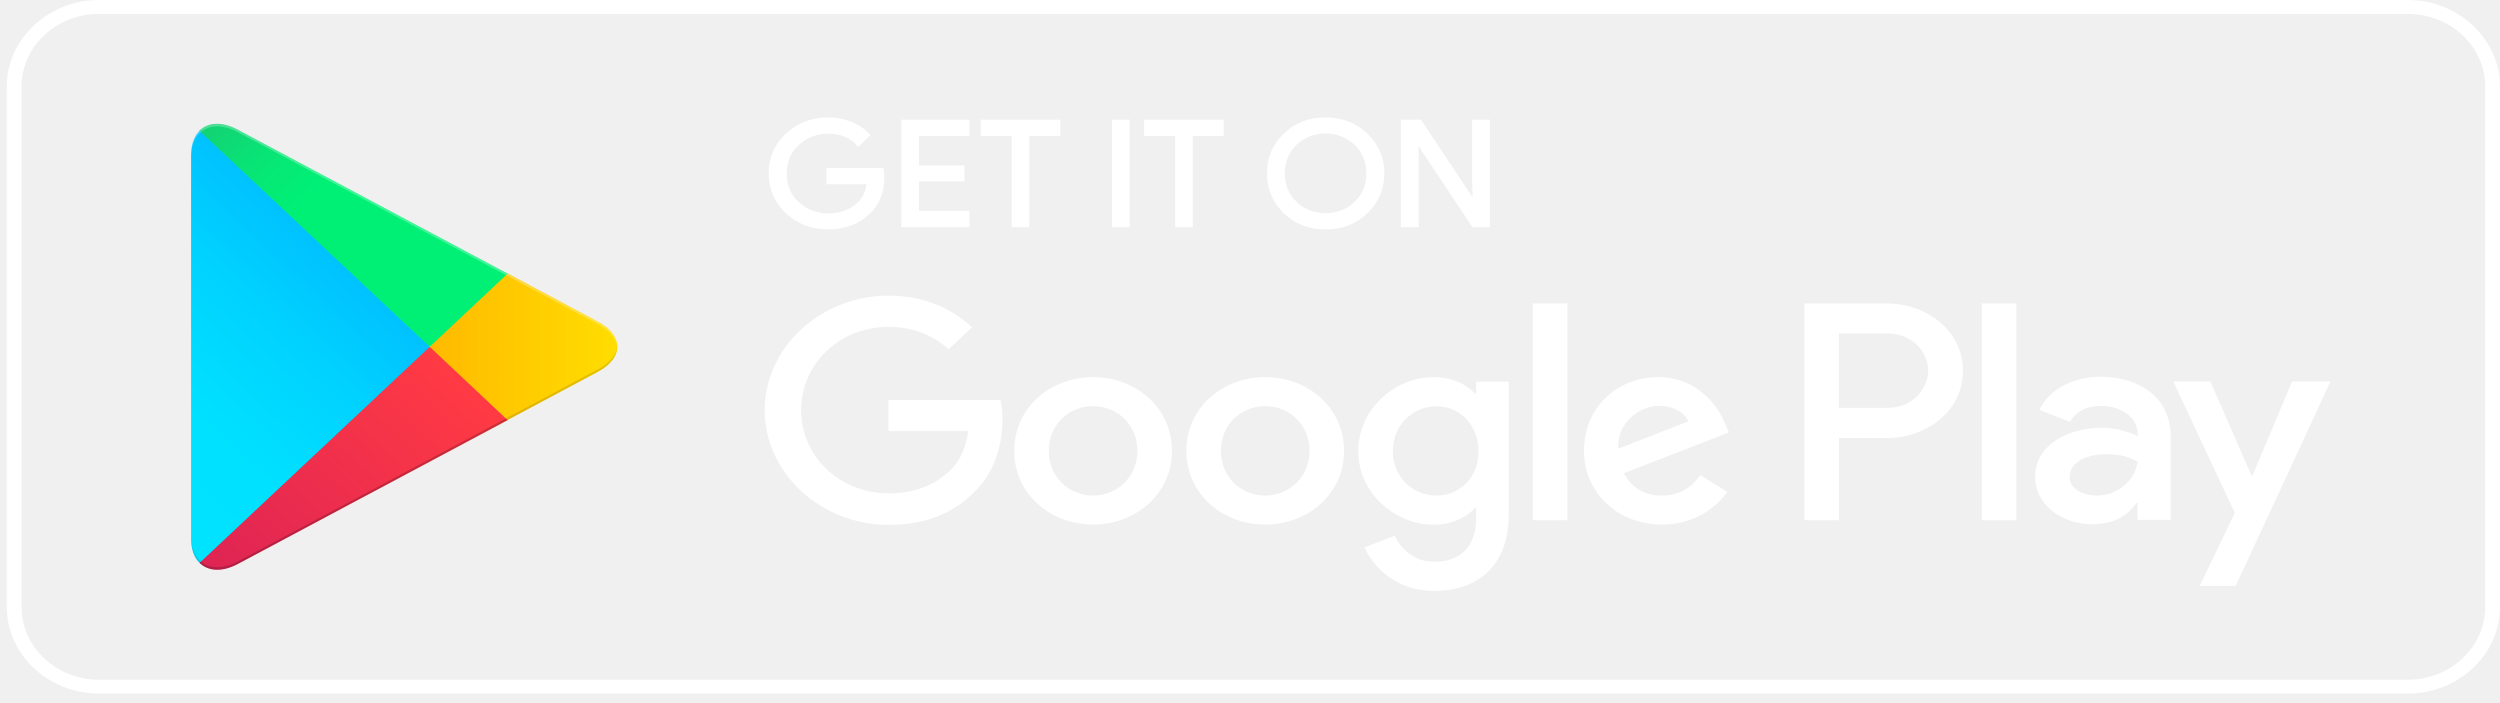
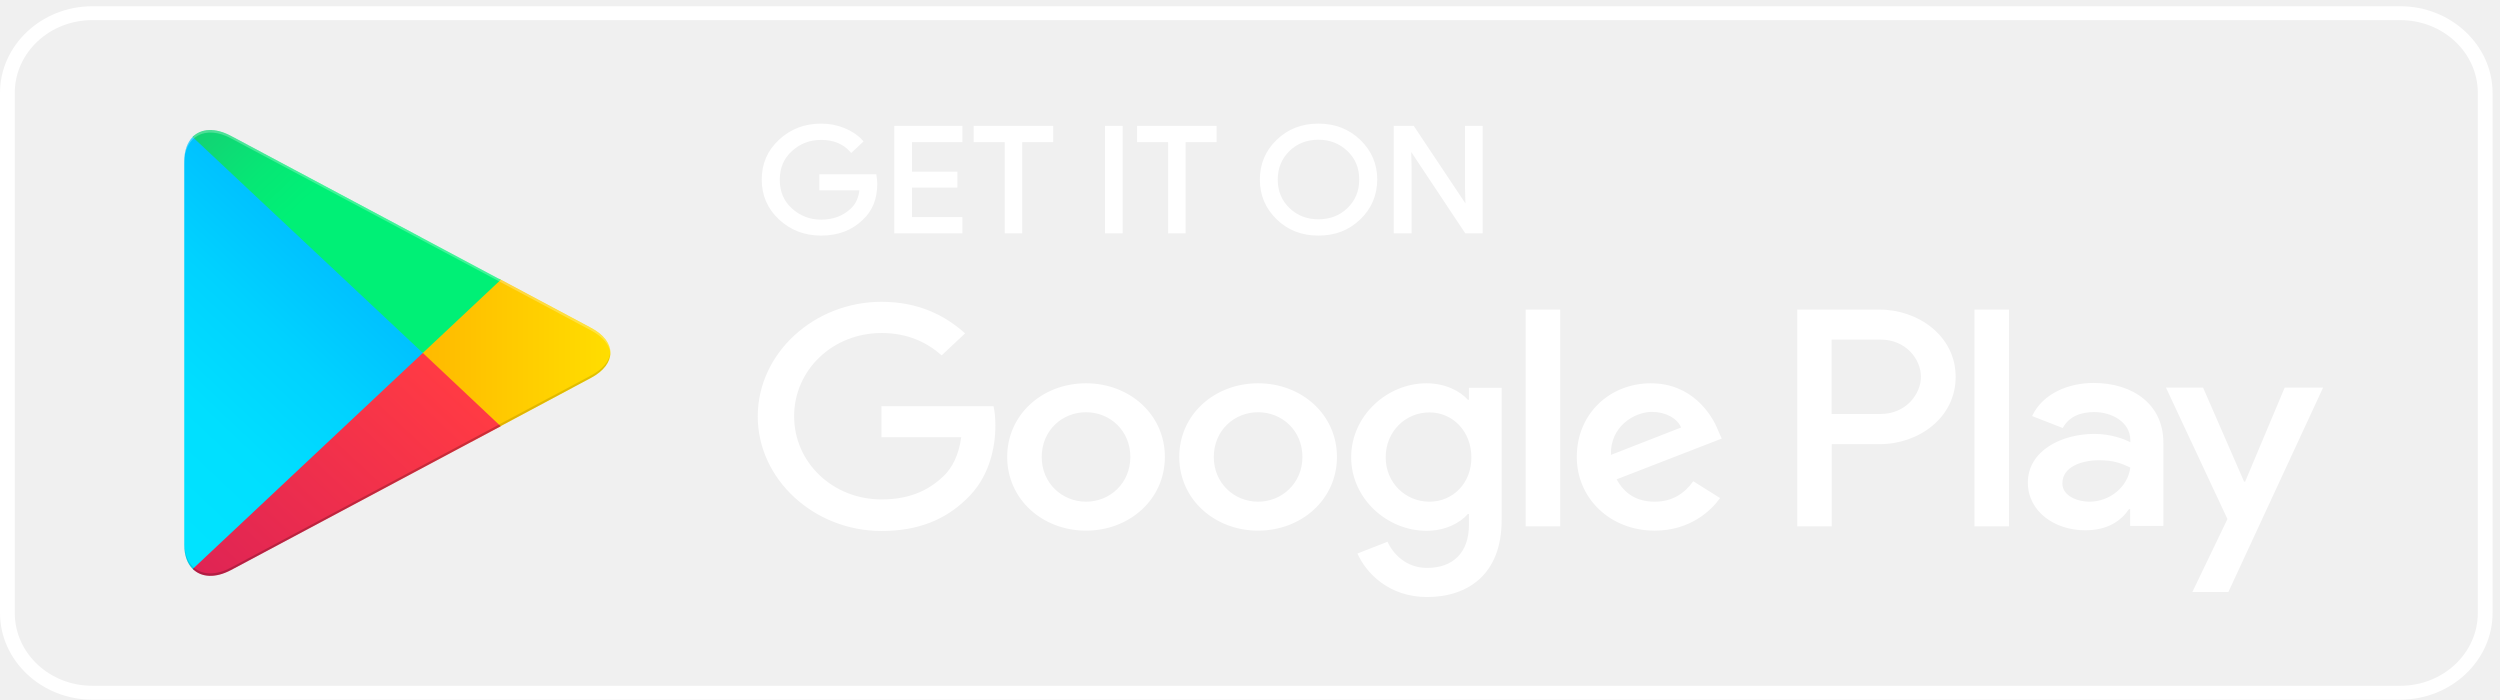
- <svg xmlns="http://www.w3.org/2000/svg" width="185" height="52" viewBox="0 0 185 52" fill="none">
-   <path d="M178.167 1.027C181.338 1.027 183.907 3.439 183.907 6.416V44.911C183.907 47.888 181.338 50.3 178.167 50.3H7.334C4.163 50.3 1.594 47.888 1.594 44.911V6.416C1.594 3.439 4.163 1.027 7.334 1.027H178.167ZM178.167 0H7.334C3.575 0 0.5 2.888 0.5 6.416V44.911C0.5 48.439 3.575 51.326 7.334 51.326H178.167C181.925 51.326 185 48.439 185 44.911V6.416C185 2.888 181.925 0 178.167 0Z" fill="white" />
-   <path d="M65.308 13.141C65.308 14.219 64.966 15.078 64.283 15.707C63.517 16.464 62.506 16.849 61.276 16.849C60.087 16.849 59.09 16.464 58.256 15.694C57.422 14.924 57.012 13.962 57.012 12.833C57.012 11.691 57.422 10.741 58.256 9.971C59.09 9.201 60.087 8.816 61.276 8.816C61.864 8.816 62.424 8.919 62.957 9.137C63.49 9.355 63.914 9.638 64.242 9.997L63.517 10.677C62.971 10.074 62.233 9.766 61.276 9.766C60.415 9.766 59.663 10.048 59.035 10.626C58.406 11.19 58.092 11.934 58.092 12.845C58.092 13.757 58.406 14.501 59.035 15.065C59.663 15.63 60.415 15.925 61.276 15.925C62.192 15.925 62.957 15.643 63.572 15.065C63.968 14.693 64.201 14.167 64.255 13.5H61.276V12.563H65.253C65.281 12.768 65.308 12.961 65.308 13.141Z" fill="white" stroke="white" stroke-width="0.257" stroke-miterlimit="10" />
-   <path d="M71.608 9.933H67.877V12.371H71.239V13.295H67.877V15.733H71.608V16.682H66.825V8.983H71.608V9.933Z" fill="white" stroke="white" stroke-width="0.257" stroke-miterlimit="10" />
-   <path d="M76.049 16.682H74.997V9.933H72.701V8.983H78.332V9.933H76.036V16.682H76.049Z" fill="white" stroke="white" stroke-width="0.257" stroke-miterlimit="10" />
-   <path d="M82.418 16.682V8.983H83.47V16.682H82.418Z" fill="white" stroke="white" stroke-width="0.257" stroke-miterlimit="10" />
-   <path d="M88.145 16.682H87.093V9.933H84.797V8.983H90.427V9.933H88.131V16.682H88.145Z" fill="white" stroke="white" stroke-width="0.257" stroke-miterlimit="10" />
-   <path d="M101.1 15.681C100.294 16.463 99.296 16.848 98.094 16.848C96.891 16.848 95.893 16.463 95.087 15.681C94.281 14.898 93.884 13.948 93.884 12.832C93.884 11.716 94.281 10.754 95.087 9.984C95.893 9.201 96.891 8.816 98.094 8.816C99.283 8.816 100.28 9.201 101.1 9.984C101.907 10.766 102.317 11.716 102.317 12.832C102.303 13.961 101.907 14.911 101.1 15.681ZM95.866 15.039C96.467 15.617 97.219 15.899 98.094 15.899C98.968 15.899 99.72 15.617 100.321 15.039C100.923 14.462 101.237 13.73 101.237 12.832C101.237 11.934 100.936 11.203 100.321 10.625C99.72 10.048 98.968 9.753 98.094 9.753C97.219 9.753 96.467 10.035 95.866 10.612C95.265 11.203 94.95 11.934 94.95 12.832C94.95 13.73 95.265 14.462 95.866 15.039Z" fill="white" stroke="white" stroke-width="0.257" stroke-miterlimit="10" />
-   <path d="M103.793 16.682V8.983H105.078L109.068 14.976H109.109L109.068 13.487V8.983H110.121V16.682H109.027L104.859 10.408H104.818L104.859 11.896V16.682H103.793Z" fill="white" stroke="white" stroke-width="0.257" stroke-miterlimit="10" />
-   <path d="M93.625 27.909C90.413 27.909 87.79 30.206 87.79 33.362C87.79 36.506 90.413 38.816 93.625 38.816C96.837 38.816 99.461 36.506 99.461 33.362C99.461 30.206 96.837 27.909 93.625 27.909ZM93.625 36.673C91.862 36.673 90.345 35.312 90.345 33.362C90.345 31.399 91.862 30.052 93.625 30.052C95.388 30.052 96.905 31.399 96.905 33.362C96.905 35.312 95.374 36.673 93.625 36.673ZM80.888 27.909C77.676 27.909 75.052 30.206 75.052 33.362C75.052 36.506 77.676 38.816 80.888 38.816C84.1 38.816 86.724 36.506 86.724 33.362C86.724 30.206 84.1 27.909 80.888 27.909ZM80.888 36.673C79.125 36.673 77.608 35.312 77.608 33.362C77.608 31.399 79.125 30.052 80.888 30.052C82.651 30.052 84.168 31.399 84.168 33.362C84.168 35.312 82.651 36.673 80.888 36.673ZM65.745 29.59V31.899H71.649C71.472 33.195 71.007 34.158 70.31 34.812C69.449 35.62 68.11 36.506 65.759 36.506C62.124 36.506 59.281 33.76 59.281 30.347C59.281 26.933 62.124 24.188 65.759 24.188C67.713 24.188 69.148 24.906 70.201 25.843L71.936 24.213C70.46 22.892 68.506 21.878 65.745 21.878C60.771 21.878 56.589 25.676 56.589 30.36C56.589 35.03 60.771 38.841 65.745 38.841C68.438 38.841 70.46 38.02 72.046 36.467C73.672 34.94 74.178 32.785 74.178 31.052C74.178 30.514 74.137 30.013 74.041 29.602H65.745V29.59ZM127.669 31.386C127.19 30.167 125.714 27.909 122.694 27.909C119.701 27.909 117.214 30.116 117.214 33.362C117.214 36.416 119.674 38.816 122.981 38.816C125.646 38.816 127.19 37.288 127.819 36.403L125.837 35.158C125.181 36.069 124.279 36.673 122.981 36.673C121.683 36.673 120.753 36.108 120.166 35.017L127.942 32.002L127.669 31.386ZM119.742 33.208C119.674 31.104 121.478 30.026 122.776 30.026C123.787 30.026 124.648 30.501 124.935 31.181L119.742 33.208ZM113.428 38.495H115.984V22.455H113.428V38.495ZM109.246 29.128H109.15C108.576 28.486 107.483 27.909 106.089 27.909C103.178 27.909 100.513 30.308 100.513 33.388C100.513 36.442 103.178 38.828 106.089 38.828C107.469 38.828 108.576 38.251 109.15 37.584H109.232V38.366C109.232 40.458 108.043 41.574 106.13 41.574C104.572 41.574 103.602 40.522 103.205 39.637L100.978 40.509C101.62 41.959 103.315 43.73 106.13 43.73C109.123 43.73 111.651 42.075 111.651 38.046V28.242H109.232V29.128H109.246ZM106.308 36.673C104.545 36.673 103.069 35.287 103.069 33.388C103.069 31.463 104.545 30.064 106.308 30.064C108.043 30.064 109.41 31.476 109.41 33.388C109.424 35.287 108.057 36.673 106.308 36.673ZM139.641 22.455H133.532V38.495H136.087V32.413H139.654C142.483 32.413 145.258 30.488 145.258 27.434C145.258 24.38 142.456 22.455 139.641 22.455ZM139.695 30.18H136.074V24.675H139.695C141.609 24.675 142.688 26.164 142.688 27.421C142.688 28.679 141.609 30.18 139.695 30.18ZM155.467 27.883C153.622 27.883 151.708 28.653 150.916 30.334L153.184 31.219C153.663 30.334 154.565 30.039 155.508 30.039C156.833 30.039 158.173 30.783 158.186 32.105V32.271C157.722 32.028 156.738 31.655 155.521 31.655C153.075 31.655 150.601 32.913 150.601 35.261C150.601 37.404 152.597 38.79 154.838 38.79C156.546 38.79 157.503 38.071 158.091 37.224H158.173V38.469H160.633V32.323C160.646 29.474 158.378 27.883 155.467 27.883ZM155.152 36.673C154.319 36.673 153.157 36.275 153.157 35.312C153.157 34.081 154.606 33.606 155.863 33.606C156.984 33.606 157.517 33.837 158.186 34.145C157.995 35.62 156.628 36.673 155.152 36.673ZM169.612 28.23L166.687 35.184H166.605L163.571 28.23H160.824L165.375 37.956L162.778 43.358H165.443L172.454 28.23H169.612ZM146.652 38.495H149.207V22.455H146.652V38.495Z" fill="white" />
-   <path d="M14.769 9.675C14.372 10.073 14.14 10.689 14.14 11.472V39.855C14.14 40.651 14.372 41.266 14.769 41.651L14.864 41.741L31.797 25.856V25.663V25.471L14.864 9.585L14.769 9.675Z" fill="url(#paint0_linear)" />
-   <path d="M37.444 31.155L31.799 25.856V25.663V25.471L37.444 20.171L37.566 20.235L44.249 23.803C46.163 24.816 46.163 26.485 44.249 27.511L37.566 31.078L37.444 31.155Z" fill="url(#paint1_linear)" />
-   <path d="M37.566 31.091L31.798 25.664L14.77 41.652C15.398 42.28 16.437 42.357 17.612 41.729L37.566 31.091Z" fill="url(#paint2_linear)" />
-   <path d="M37.565 20.248L17.598 9.598C16.423 8.97 15.384 9.047 14.756 9.675L31.798 25.663L37.565 20.248Z" fill="url(#paint3_linear)" />
-   <path opacity="0.2" d="M37.441 30.963L17.598 41.549C16.491 42.139 15.493 42.101 14.864 41.562L14.769 41.651L14.864 41.741C15.507 42.28 16.491 42.319 17.598 41.728L37.564 31.078L37.441 30.963Z" fill="black" />
-   <path opacity="0.12" d="M14.767 41.472C14.371 41.074 14.139 40.458 14.139 39.675V39.868C14.139 40.663 14.371 41.279 14.767 41.664L14.863 41.574L14.767 41.472Z" fill="black" />
-   <path opacity="0.12" d="M44.249 27.332L37.429 30.963L37.552 31.078L44.235 27.511C45.192 26.998 45.67 26.331 45.67 25.664C45.602 26.267 45.123 26.87 44.249 27.332Z" fill="black" />
-   <path opacity="0.25" d="M17.598 9.779L44.248 23.996C45.109 24.458 45.601 25.049 45.683 25.664C45.683 24.997 45.205 24.317 44.248 23.817L17.598 9.599C15.685 8.586 14.127 9.433 14.127 11.486V11.678C14.127 9.612 15.699 8.765 17.598 9.779Z" fill="white" />
+ <svg xmlns="http://www.w3.org/2000/svg" width="293" height="82" viewBox="0 0 293 82" fill="none">
+   <path d="M281.31 2.358C286.331 2.358 290.399 6.177 290.399 10.891V71.841C290.399 76.555 286.331 80.374 281.31 80.374H10.82C5.799 80.374 1.731 76.555 1.731 71.841V10.891C1.731 6.177 5.799 2.358 10.82 2.358H281.31ZM281.31 0.732H10.82C4.869 0.732 0 5.304 0 10.891V71.841C0 77.428 4.869 82 10.82 82H281.31C287.261 82 292.13 77.428 292.13 71.841V10.891C292.13 5.304 287.261 0.732 281.31 0.732Z" fill="white" />
+   <path d="M102.613 21.538C102.613 23.244 102.072 24.605 100.99 25.601C99.778 26.799 98.177 27.409 96.229 27.409C94.346 27.409 92.767 26.799 91.447 25.581C90.127 24.361 89.478 22.838 89.478 21.05C89.478 19.242 90.127 17.738 91.447 16.519C92.767 15.3 94.346 14.691 96.229 14.691C97.159 14.691 98.047 14.853 98.891 15.199C99.734 15.544 100.405 15.991 100.925 16.56L99.778 17.637C98.912 16.682 97.744 16.194 96.229 16.194C94.866 16.194 93.676 16.641 92.68 17.555C91.685 18.449 91.187 19.628 91.187 21.07C91.187 22.513 91.685 23.691 92.68 24.585C93.676 25.479 94.866 25.946 96.229 25.946C97.679 25.946 98.891 25.499 99.864 24.585C100.492 23.996 100.86 23.163 100.946 22.106H96.229V20.623H102.526C102.569 20.948 102.613 21.253 102.613 21.538Z" fill="white" stroke="white" stroke-width="0.406" stroke-miterlimit="10" />
+   <path d="M112.588 16.458H106.681V20.319H112.004V21.781H106.681V25.642H112.588V27.145H105.014V14.955H112.588V16.458Z" fill="white" stroke="white" stroke-width="0.406" stroke-miterlimit="10" />
+   <path d="M119.621 27.145H117.955V16.458H114.32V14.955H123.235V16.458H119.6V27.145H119.621Z" fill="white" stroke="white" stroke-width="0.406" stroke-miterlimit="10" />
+   <path d="M129.705 27.145V14.955H131.371V27.145H129.705Z" fill="white" stroke="white" stroke-width="0.406" stroke-miterlimit="10" />
+   <path d="M138.773 27.145H137.106V16.458H133.471V14.955H142.386V16.458H138.751V27.145H138.773Z" fill="white" stroke="white" stroke-width="0.406" stroke-miterlimit="10" />
+   <path d="M159.286 25.56C158.009 26.799 156.429 27.409 154.525 27.409C152.621 27.409 151.041 26.799 149.765 25.56C148.488 24.32 147.86 22.817 147.86 21.049C147.86 19.282 148.488 17.758 149.765 16.539C151.041 15.3 152.621 14.69 154.525 14.69C156.408 14.69 157.987 15.3 159.286 16.539C160.562 17.778 161.212 19.282 161.212 21.049C161.19 22.837 160.562 24.341 159.286 25.56ZM150.998 24.544C151.95 25.458 153.14 25.905 154.525 25.905C155.91 25.905 157.1 25.458 158.052 24.544C159.004 23.63 159.502 22.471 159.502 21.049C159.502 19.627 159.026 18.469 158.052 17.555C157.1 16.641 155.91 16.173 154.525 16.173C153.14 16.173 151.95 16.62 150.998 17.535C150.046 18.469 149.548 19.627 149.548 21.049C149.548 22.471 150.046 23.63 150.998 24.544Z" fill="white" stroke="white" stroke-width="0.406" stroke-miterlimit="10" />
+   <path d="M163.549 27.145V14.955H165.583L171.902 24.443H171.967L171.902 22.086V14.955H173.568V27.145H171.837L165.237 17.21H165.172L165.237 19.567V27.145H163.549Z" fill="white" stroke="white" stroke-width="0.406" stroke-miterlimit="10" />
+   <path d="M147.45 44.921C142.365 44.921 138.21 48.558 138.21 53.556C138.21 58.533 142.365 62.191 147.45 62.191C152.536 62.191 156.69 58.533 156.69 53.556C156.69 48.558 152.536 44.921 147.45 44.921ZM147.45 58.798C144.659 58.798 142.257 56.644 142.257 53.556C142.257 50.447 144.659 48.314 147.45 48.314C150.242 48.314 152.644 50.447 152.644 53.556C152.644 56.644 150.22 58.798 147.45 58.798ZM127.283 44.921C122.197 44.921 118.043 48.558 118.043 53.556C118.043 58.533 122.197 62.191 127.283 62.191C132.368 62.191 136.523 58.533 136.523 53.556C136.523 48.558 132.368 44.921 127.283 44.921ZM127.283 58.798C124.491 58.798 122.089 56.644 122.089 53.556C122.089 50.447 124.491 48.314 127.283 48.314C130.074 48.314 132.476 50.447 132.476 53.556C132.476 56.644 130.074 58.798 127.283 58.798ZM103.306 47.583V51.24H112.655C112.373 53.292 111.637 54.816 110.534 55.852C109.171 57.132 107.05 58.533 103.328 58.533C97.572 58.533 93.071 54.186 93.071 48.781C93.071 43.377 97.572 39.029 103.328 39.029C106.422 39.029 108.695 40.167 110.361 41.65L113.109 39.07C110.772 36.977 107.677 35.372 103.306 35.372C95.43 35.372 88.808 41.386 88.808 48.802C88.808 56.197 95.43 62.231 103.306 62.231C107.569 62.231 110.772 60.931 113.282 58.473C115.857 56.055 116.658 52.642 116.658 49.899C116.658 49.046 116.593 48.253 116.441 47.603H103.306V47.583ZM201.354 50.427C200.596 48.497 198.259 44.921 193.477 44.921C188.738 44.921 184.8 48.416 184.8 53.556C184.8 58.391 188.695 62.191 193.931 62.191C198.151 62.191 200.596 59.773 201.592 58.371L198.454 56.4C197.415 57.843 195.987 58.798 193.931 58.798C191.876 58.798 190.404 57.904 189.474 56.177L201.786 51.402L201.354 50.427ZM188.803 53.312C188.695 49.98 191.551 48.273 193.607 48.273C195.208 48.273 196.571 49.025 197.026 50.102L188.803 53.312ZM178.806 61.683H182.852V36.287H178.806V61.683ZM172.184 46.851H172.032C171.124 45.836 169.392 44.921 167.185 44.921C162.576 44.921 158.356 48.721 158.356 53.596C158.356 58.432 162.576 62.211 167.185 62.211C169.371 62.211 171.124 61.297 172.032 60.24H172.162V61.48C172.162 64.791 170.28 66.559 167.25 66.559C164.783 66.559 163.247 64.893 162.619 63.491L159.092 64.872C160.109 67.168 162.793 69.972 167.25 69.972C171.989 69.972 175.992 67.351 175.992 60.972V45.45H172.162V46.851H172.184ZM167.532 58.798C164.74 58.798 162.403 56.603 162.403 53.596C162.403 50.549 164.74 48.334 167.532 48.334C170.28 48.334 172.444 50.569 172.444 53.596C172.465 56.603 170.301 58.798 167.532 58.798ZM220.31 36.287H210.637V61.683H214.683V52.053H220.331C224.81 52.053 229.203 49.005 229.203 44.169C229.203 39.334 224.767 36.287 220.31 36.287ZM220.396 48.517H214.662V39.801H220.396C223.426 39.801 225.135 42.158 225.135 44.149C225.135 46.14 223.426 48.517 220.396 48.517ZM245.368 44.881C242.446 44.881 239.417 46.1 238.162 48.761L241.754 50.163C242.511 48.761 243.94 48.294 245.433 48.294C247.532 48.294 249.652 49.472 249.674 51.565V51.829C248.938 51.443 247.38 50.854 245.454 50.854C241.581 50.854 237.664 52.845 237.664 56.563C237.664 59.956 240.823 62.15 244.372 62.15C247.077 62.15 248.592 61.012 249.522 59.671H249.652V61.642H253.547V51.91C253.569 47.4 249.977 44.881 245.368 44.881ZM244.87 58.798C243.55 58.798 241.711 58.168 241.711 56.644C241.711 54.694 244.004 53.942 245.995 53.942C247.77 53.942 248.614 54.308 249.674 54.795C249.371 57.132 247.207 58.798 244.87 58.798ZM267.764 45.429L263.133 56.441H263.004L258.2 45.429H253.85L261.056 60.829L256.945 69.383H261.164L272.265 45.429H267.764ZM231.41 61.683H235.457V36.287H231.41V61.683Z" fill="white" />
+   <path d="M22.59 16.051C21.963 16.681 21.595 17.656 21.595 18.895V63.836C21.595 65.096 21.963 66.071 22.59 66.681L22.742 66.823L49.553 41.67V41.366V41.061L22.742 15.909L22.59 16.051Z" fill="url(#paint0_linear)" />
+   <path d="M58.492 50.061L49.555 41.67V41.366V41.061L58.492 32.67L58.687 32.772L69.269 38.42C72.298 40.025 72.298 42.666 69.269 44.291L58.687 49.939L58.492 50.061Z" fill="url(#paint1_linear)" />
+   <path d="M58.686 49.96L49.554 41.366L22.592 66.681C23.587 67.676 25.232 67.798 27.093 66.803L58.686 49.96Z" fill="url(#paint2_linear)" />
+   <path d="M58.686 32.792L27.071 15.929C25.21 14.934 23.566 15.056 22.57 16.051L49.554 41.366L58.686 32.792Z" fill="url(#paint3_linear)" />
+   <path opacity="0.2" d="M58.491 49.757L27.071 66.518C25.318 67.453 23.738 67.392 22.743 66.538L22.592 66.681L22.743 66.823C23.76 67.676 25.318 67.737 27.071 66.803L58.686 49.94L58.491 49.757Z" fill="black" />
+   <path opacity="0.12" d="M22.59 66.396C21.962 65.766 21.595 64.791 21.595 63.552V63.856C21.595 65.116 21.962 66.091 22.59 66.701L22.741 66.559L22.59 66.396Z" fill="black" />
+   <path opacity="0.12" d="M69.268 44.007L58.47 49.757L58.665 49.94L69.247 44.292C70.761 43.479 71.519 42.422 71.519 41.366C71.41 42.321 70.653 43.276 69.268 44.007Z" fill="black" />
+   <path opacity="0.25" d="M27.071 16.214L69.268 38.725C70.631 39.456 71.41 40.391 71.54 41.366C71.54 40.309 70.783 39.233 69.268 38.44L27.071 15.929C24.042 14.324 21.575 15.665 21.575 18.916V19.221C21.575 15.95 24.064 14.609 27.071 16.214Z" fill="white" />
  <defs>
-     <linearGradient id="paint0_linear" x1="30.293" y1="11.176" x2="8.802" y2="34.067" gradientUnits="userSpaceOnUse">
+     <linearGradient id="paint0_linear" x1="47.172" y1="18.428" x2="13.143" y2="54.671" gradientUnits="userSpaceOnUse">
      <stop stop-color="#00A0FF" />
      <stop offset="0.007" stop-color="#00A1FF" />
      <stop offset="0.26" stop-color="#00BEFF" />
      <stop offset="0.512" stop-color="#00D2FF" />
      <stop offset="0.76" stop-color="#00DFFF" />
      <stop offset="1" stop-color="#00E3FF" />
    </linearGradient>
-     <linearGradient id="paint1_linear" x1="46.743" y1="25.665" x2="13.673" y2="25.665" gradientUnits="userSpaceOnUse">
+     <linearGradient id="paint1_linear" x1="73.216" y1="41.369" x2="20.856" y2="41.369" gradientUnits="userSpaceOnUse">
      <stop stop-color="#FFE000" />
      <stop offset="0.409" stop-color="#FFBD00" />
      <stop offset="0.775" stop-color="#FFA500" />
      <stop offset="1" stop-color="#FF9C00" />
    </linearGradient>
-     <linearGradient id="paint2_linear" x1="34.432" y1="28.61" x2="5.287" y2="59.651" gradientUnits="userSpaceOnUse">
+     <linearGradient id="paint2_linear" x1="53.724" y1="46.031" x2="7.578" y2="95.18" gradientUnits="userSpaceOnUse">
      <stop stop-color="#FF3A44" />
      <stop offset="1" stop-color="#C31162" />
    </linearGradient>
-     <linearGradient id="paint3_linear" x1="10.474" y1="0.227" x2="23.488" y2="14.088" gradientUnits="userSpaceOnUse">
+     <linearGradient id="paint3_linear" x1="15.791" y1="1.09" x2="36.397" y2="23.038" gradientUnits="userSpaceOnUse">
      <stop stop-color="#32A071" />
      <stop offset="0.069" stop-color="#2DA771" />
      <stop offset="0.476" stop-color="#15CF74" />
      <stop offset="0.801" stop-color="#06E775" />
      <stop offset="1" stop-color="#00F076" />
    </linearGradient>
  </defs>
</svg>
